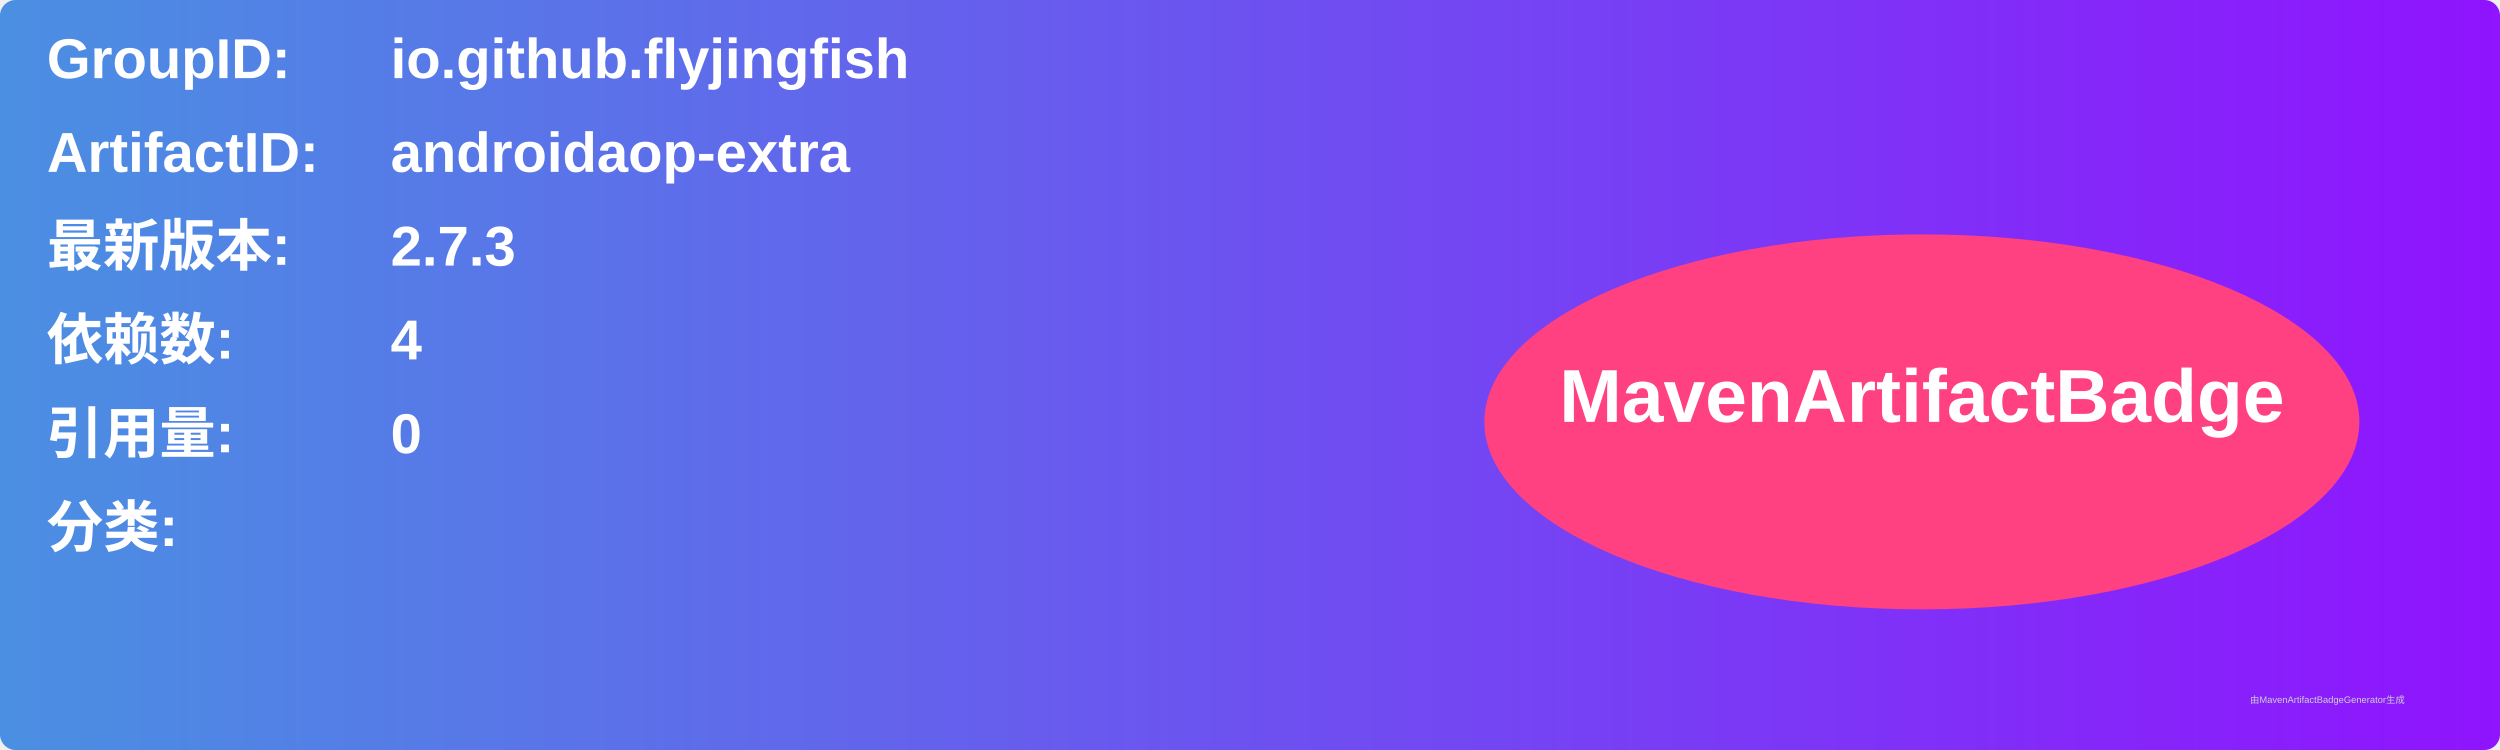
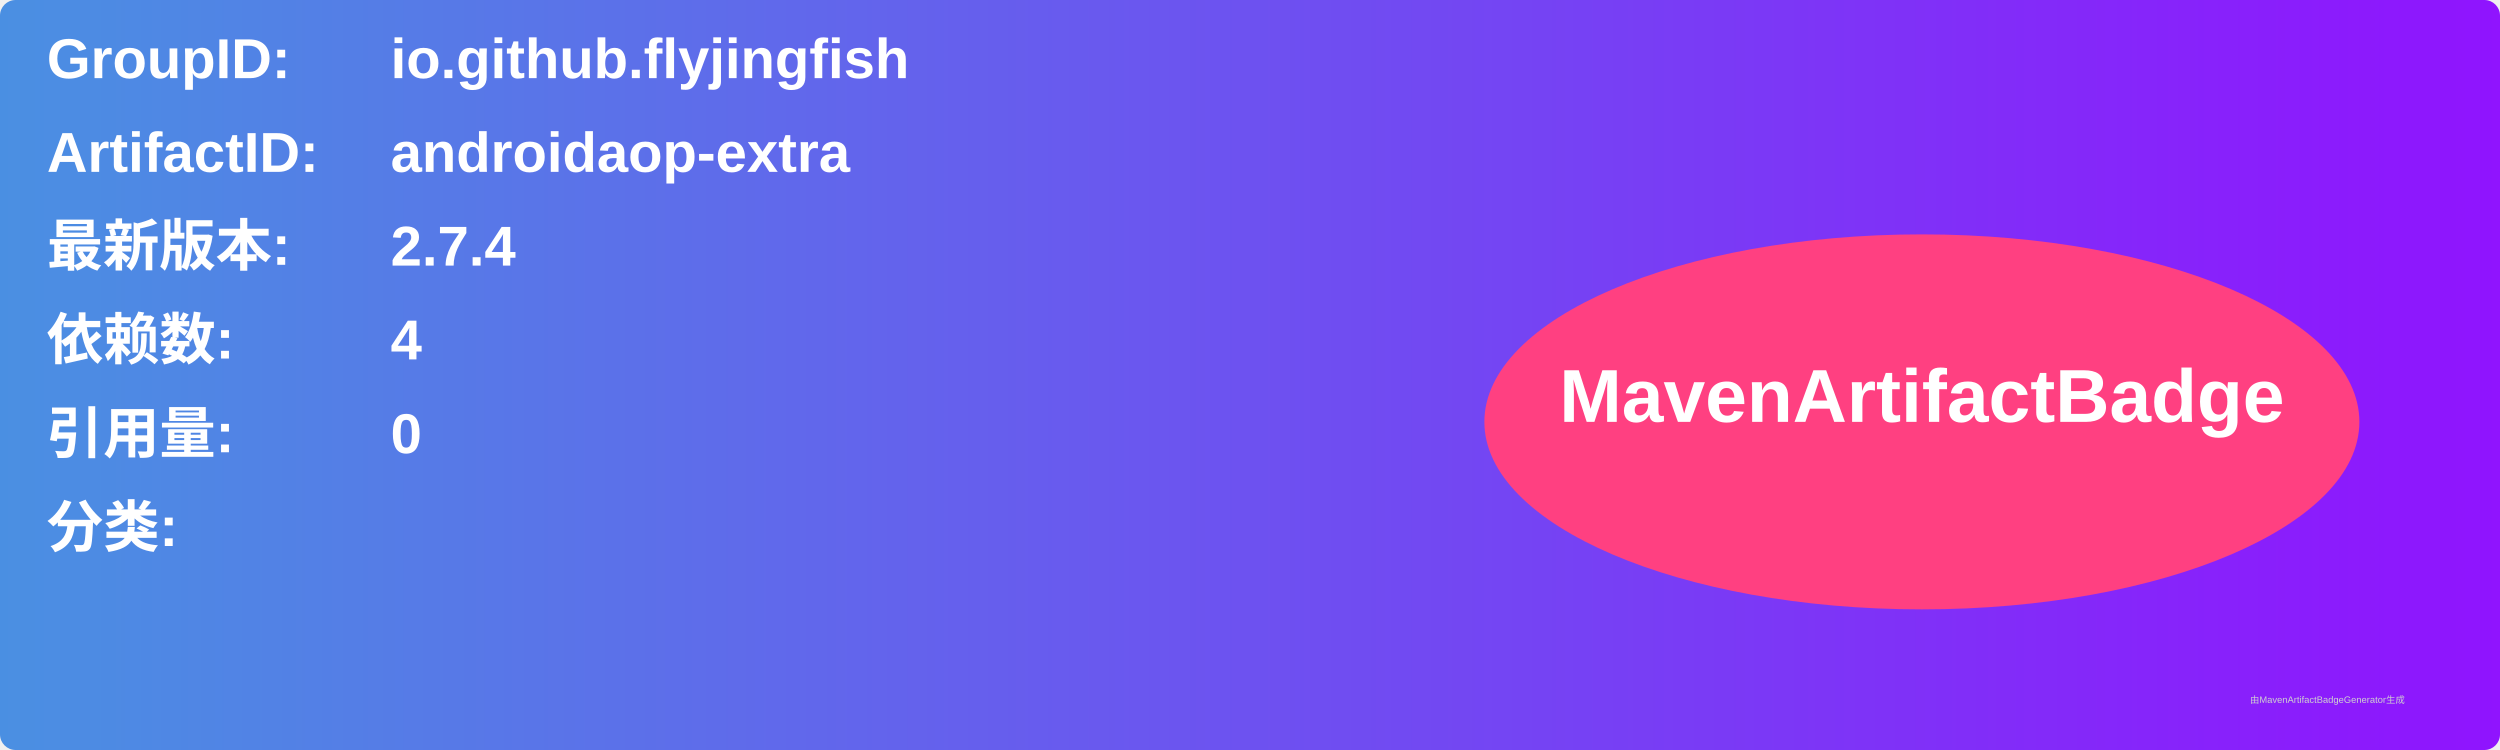
<svg xmlns="http://www.w3.org/2000/svg" width="800" height="240" viewBox="0 0 800 240">
  <linearGradient id="grad" x1="0%" y1="0%" x2="100%" y2="0%">
    <stop offset="0%" stop-color="#4a90e2" />
    <stop offset="100%" stop-color="#9013fe" />
  </linearGradient>
  <rect width="100%" height="100%" rx="5" ry="5" fill="url(#grad)" />
  <g transform="translate(15, 15)">
    <text x="0" y="10" font-family="Arial" font-size="18" fill="white" font-weight="bold" width="260">GroupID:</text>
    <text x="110" y="10" font-family="Arial" font-size="18" fill="white" font-weight="bold" width="460">io.github.flyjingfish</text>
    <text x="0" y="40" font-family="Arial" font-size="18" fill="white" font-weight="bold" width="260">ArtifactID:</text>
    <text x="110" y="40" font-family="Arial" font-size="18" fill="white" font-weight="bold" width="460">androidaop-extra</text>
    <text x="0" y="70" font-family="Arial" font-size="18" fill="white" font-weight="bold">最新版本:</text>
    <text x="110" y="70" font-family="Arial" font-size="18" fill="white" font-weight="bold">
-       <tspan font-weight="bold">2.7.3</tspan>
+       <tspan font-weight="bold">2.7.4</tspan>
    </text>
    <text x="0" y="100" font-family="Arial" font-size="18" fill="white" font-weight="bold">依赖数: </text>
    <text x="110" y="100" font-family="Arial" font-size="18" fill="white">
      <tspan font-weight="bold">4</tspan>
    </text>
    <text x="0" y="130" font-family="Arial" font-size="18" fill="white" font-weight="bold">引用量: </text>
    <text x="110" y="130" font-family="Arial" font-size="18" fill="white">
      <tspan font-weight="bold">0</tspan>
    </text>
    <text x="0" y="160" font-family="Arial" font-size="18" fill="white" font-weight="bold">分类:</text>
    <text x="10" y="190" font-family="Arial" font-size="10" fill="white">
      <tspan font-weight="bold" />
    </text>
    <ellipse cx="600" cy="120" rx="140" ry="60" fill="#ff4081" />
    <text x="600" y="120" text-anchor="middle" font-family="Arial" font-size="24" fill="white" font-weight="bold">MavenArtifactBadge</text>
  </g>
  <text x="720" y="225" font-family="Arial" font-size="3" fill="#d0d0d0">由MavenArtifactBadgeGenerator生成</text>
</svg>
